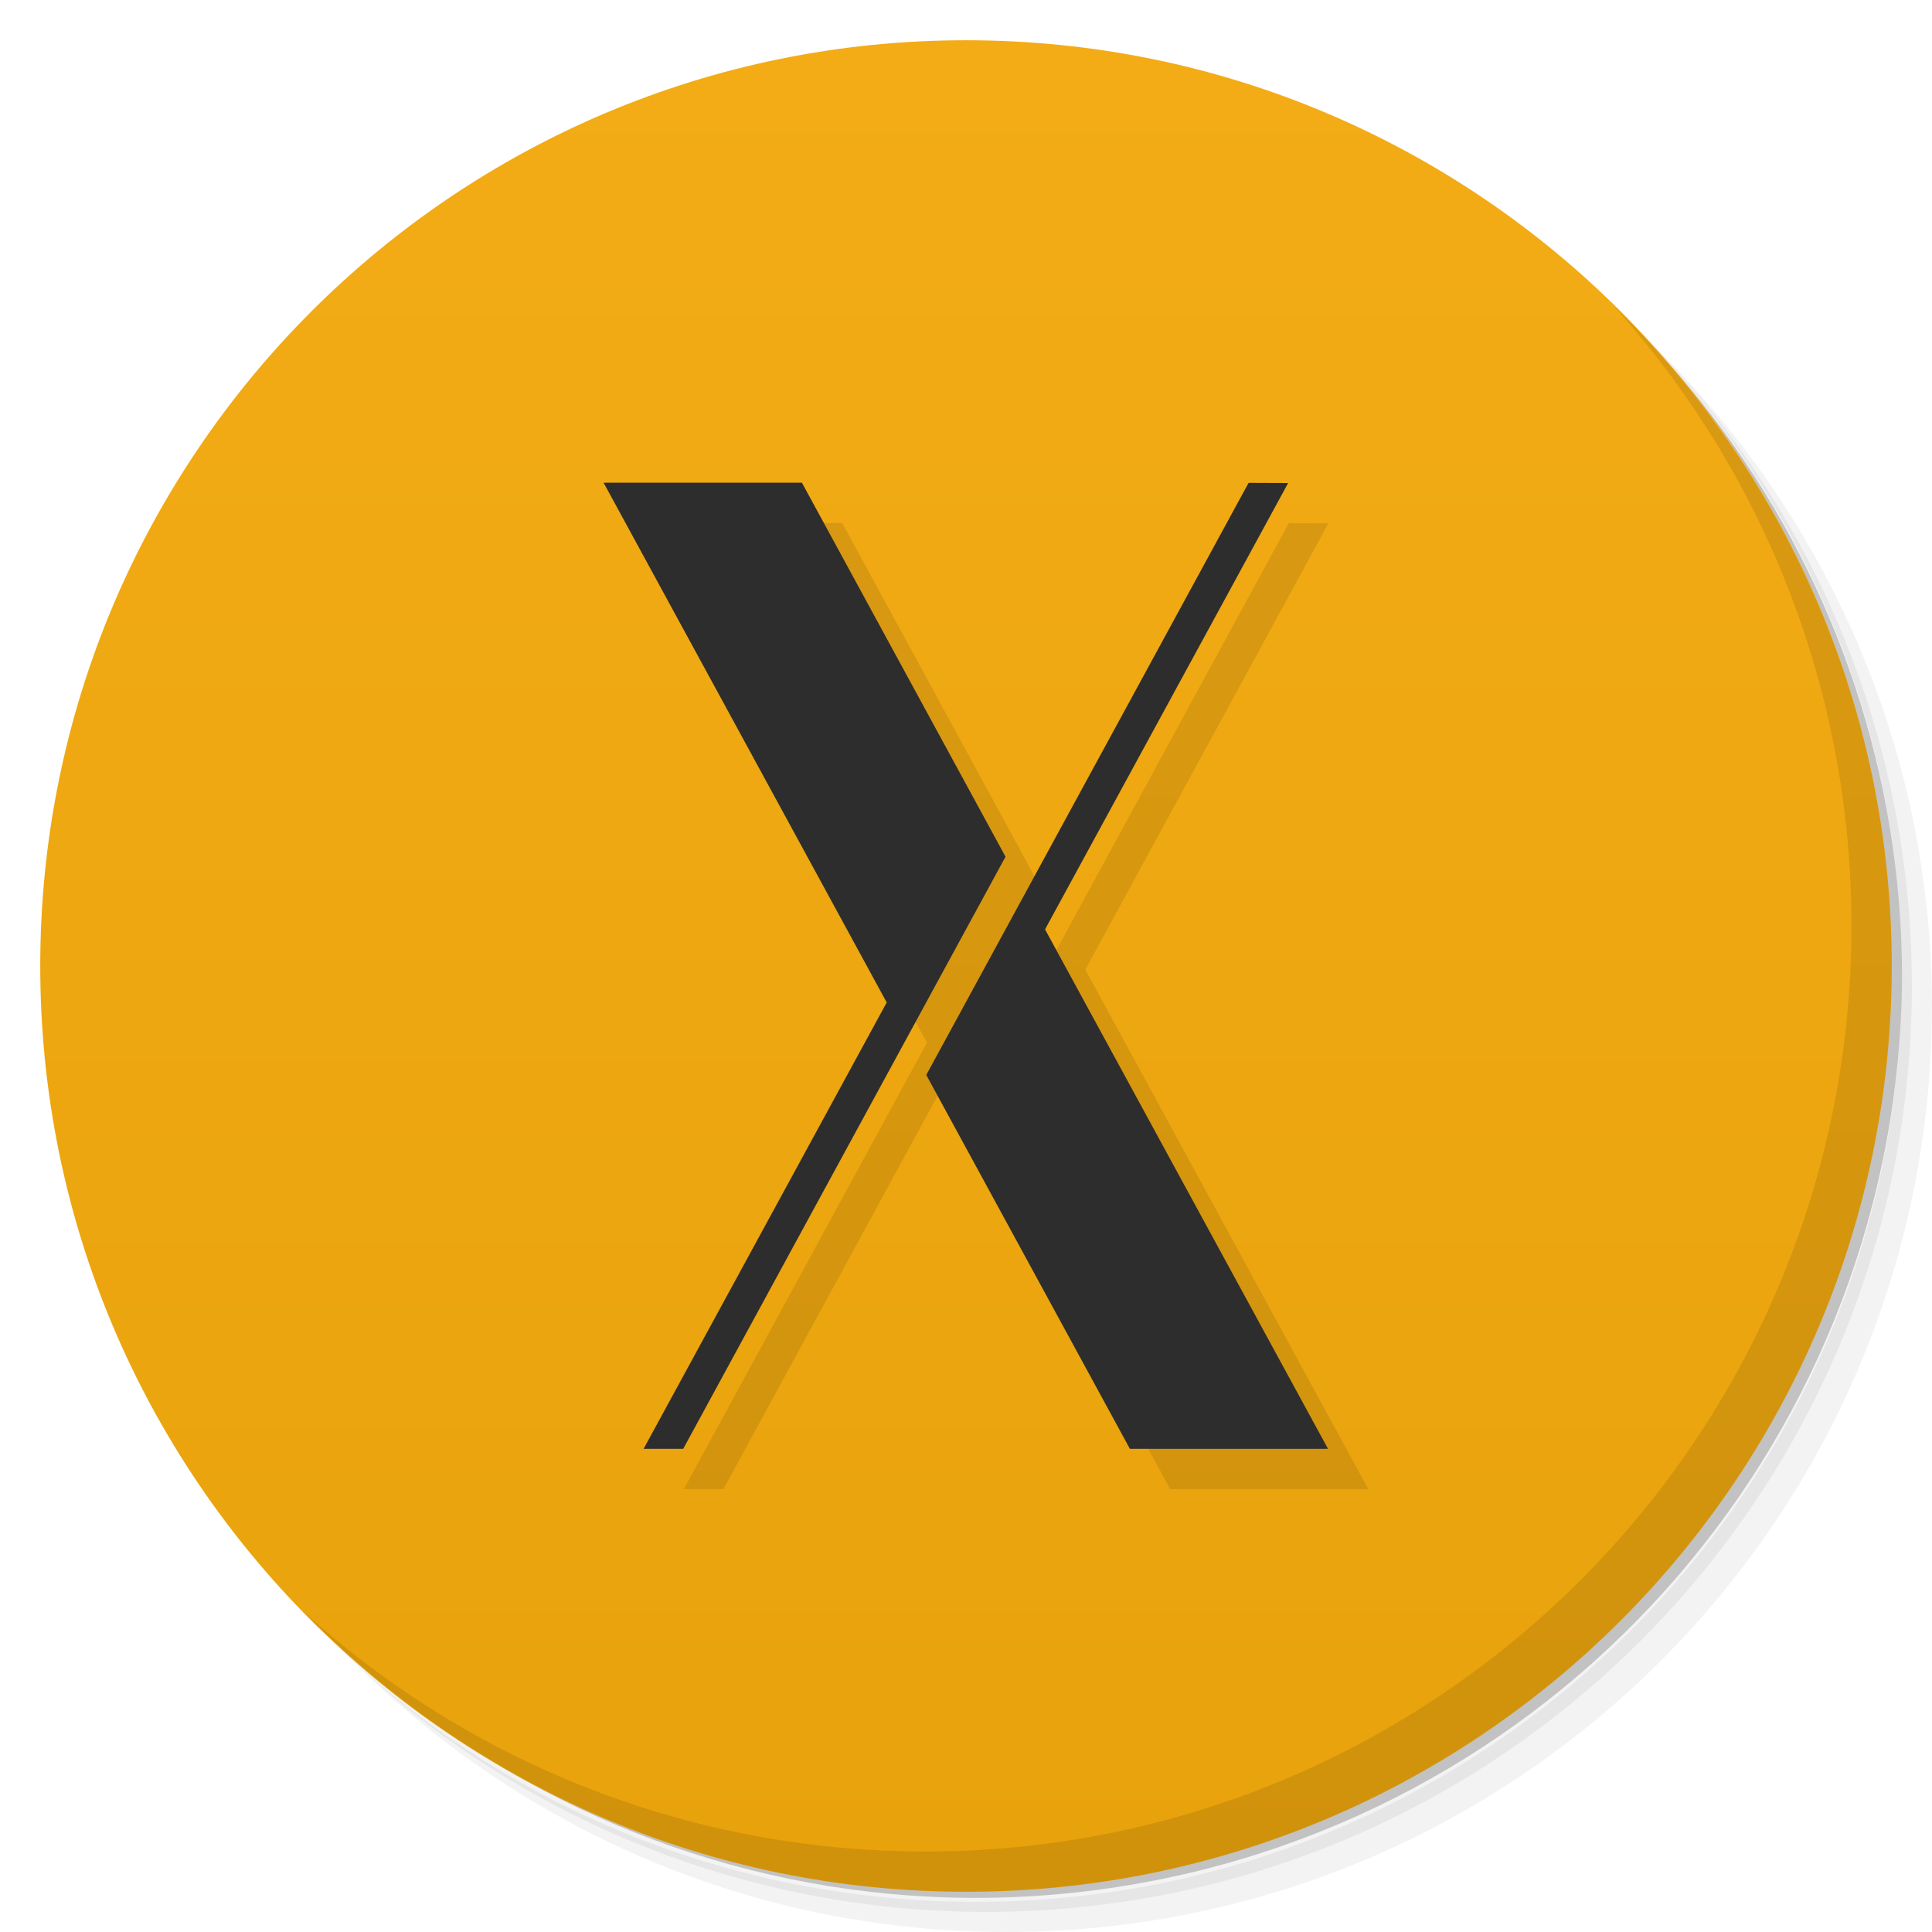
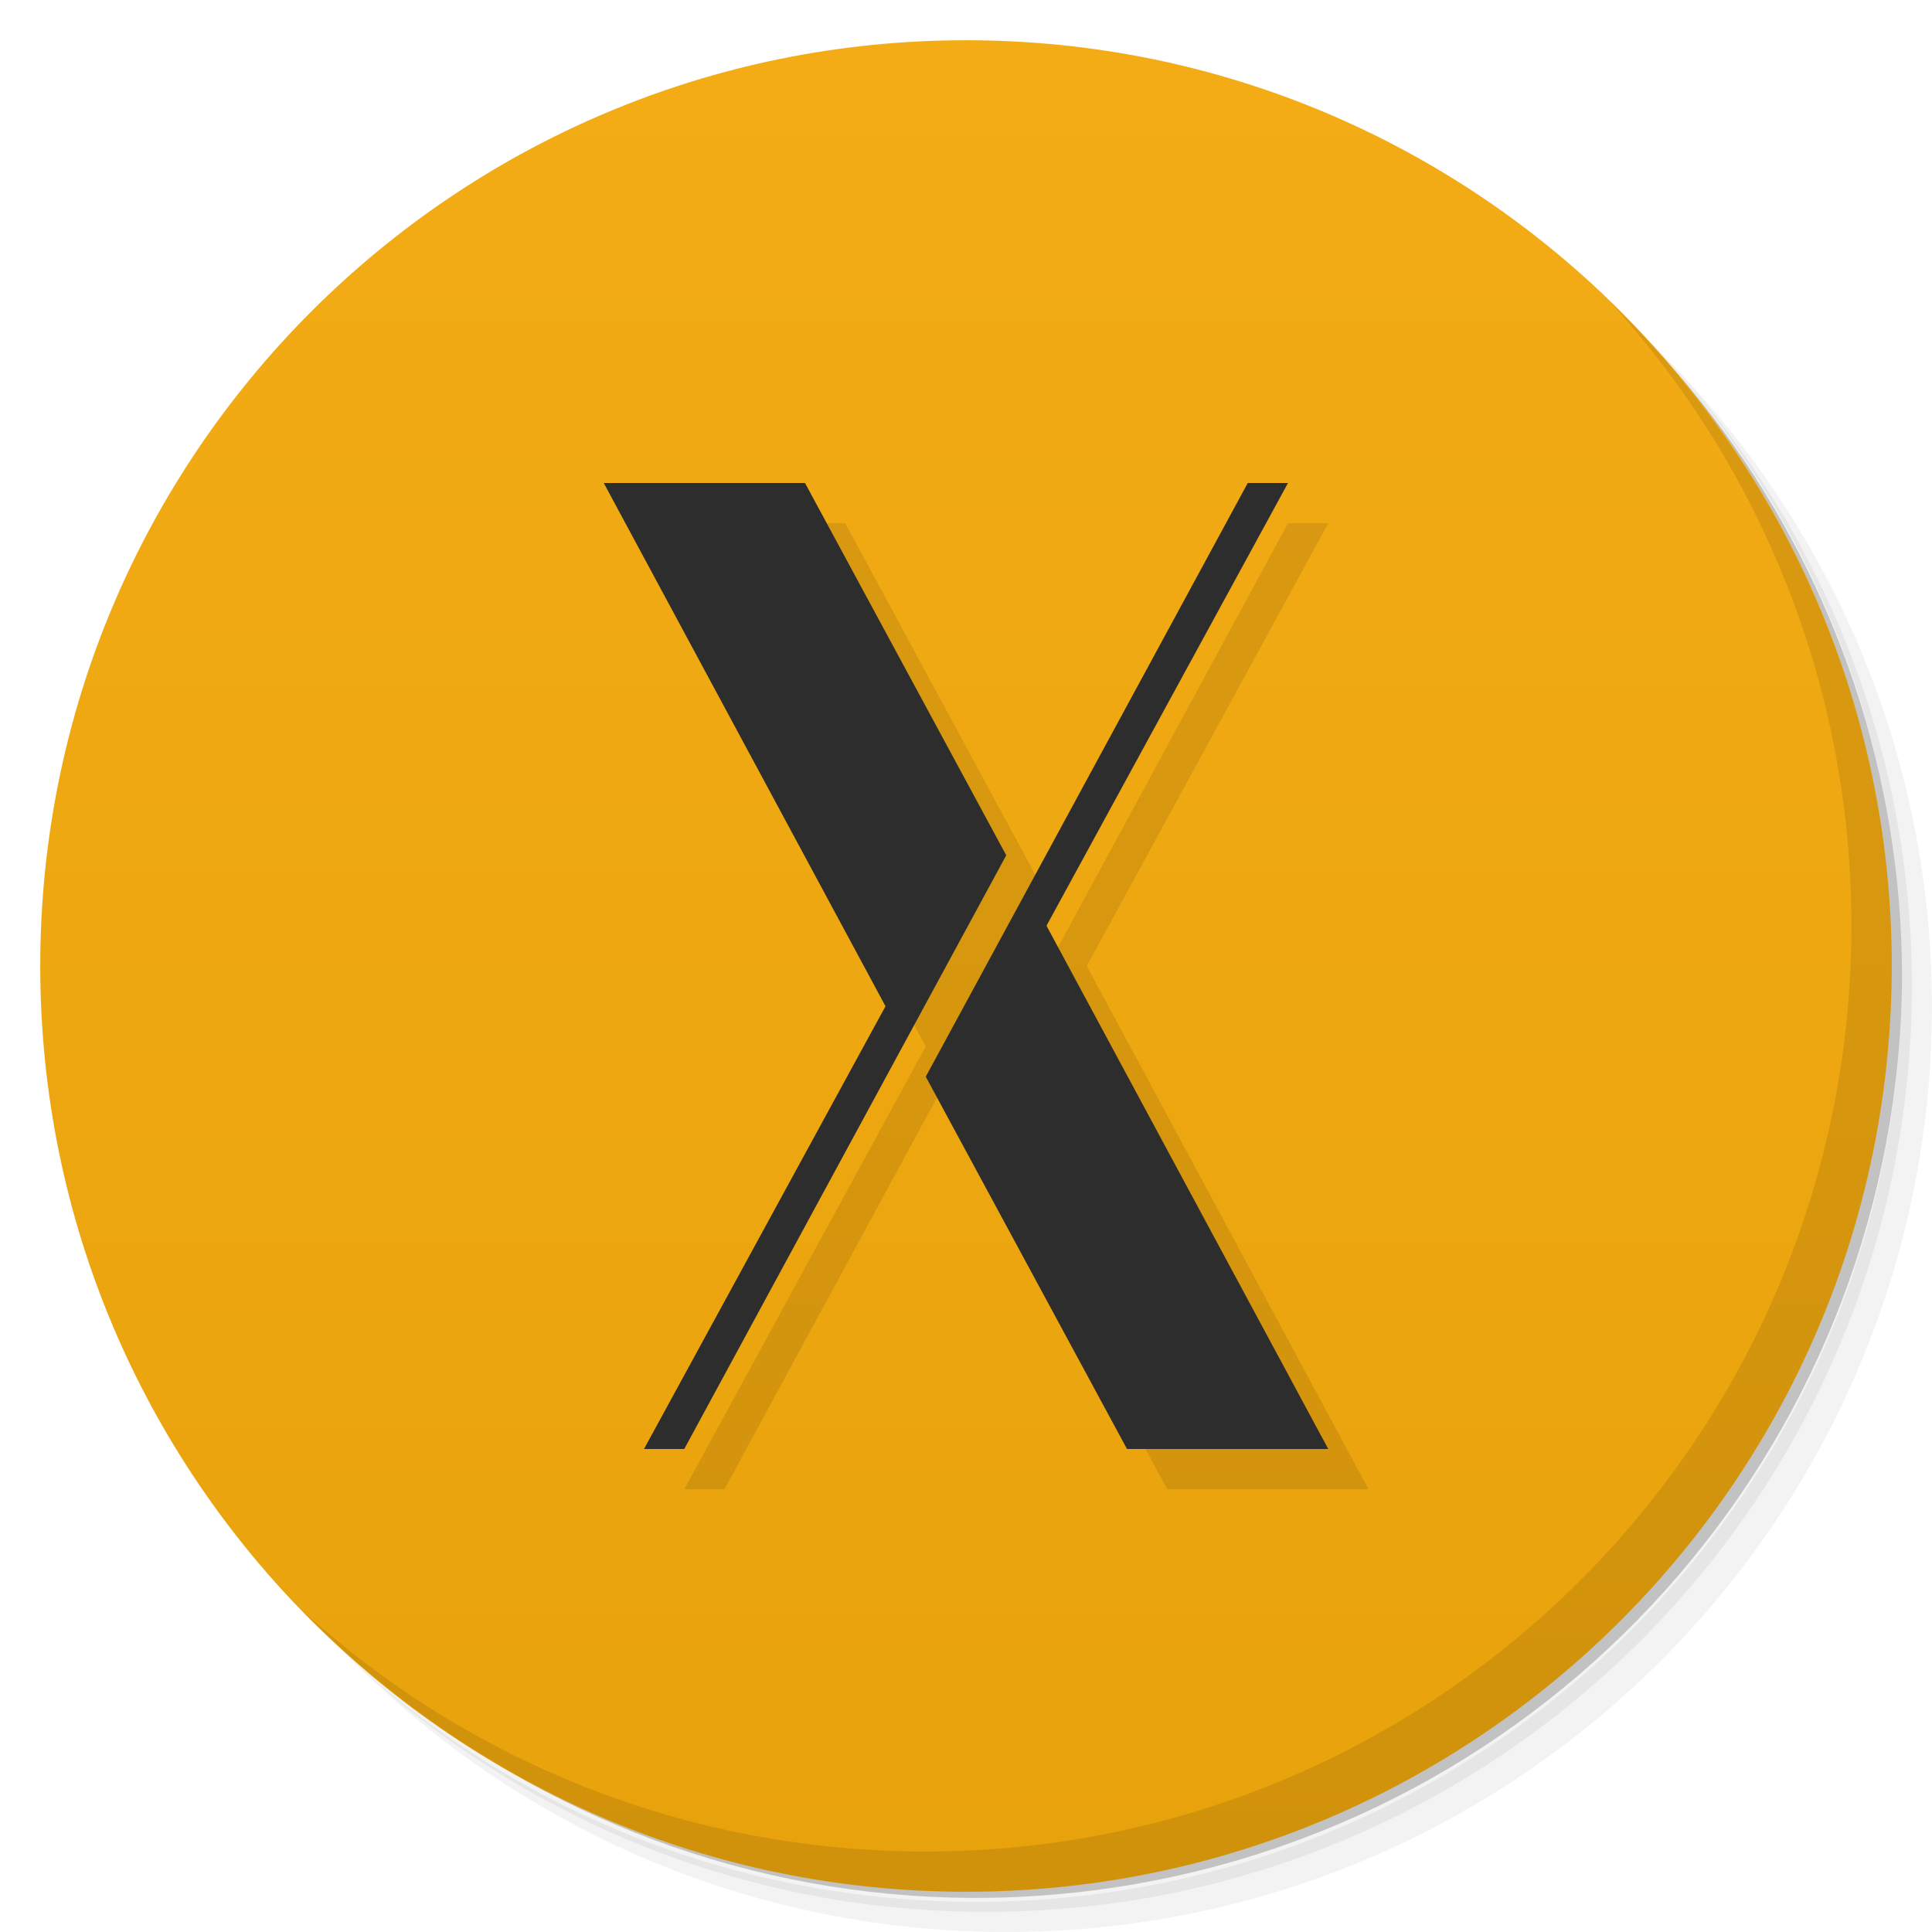
- <svg xmlns="http://www.w3.org/2000/svg" viewBox="0 0 48 48">
+ <svg xmlns="http://www.w3.org/2000/svg" version="1.1" viewBox="0 0 48 48">
  <defs>
-     <linearGradient id="linearGradient3764" x1="1" x2="47" gradientUnits="userSpaceOnUse" gradientTransform="matrix(0,-1,1,0,-1.5e-6,48)">
-       <stop style="stop-color:#e8a20c;stop-opacity:1" />
-       <stop offset="1" style="stop-color:#f3ac16;stop-opacity:1" />
+     <linearGradient id="bg" x2="0" y1="1" y2="47" gradientUnits="userSpaceOnUse">
+       <stop style="stop-color:#f3ac15" offset="0" />
+       <stop style="stop-color:#e8a20c" offset="1" />
    </linearGradient>
  </defs>
-   <g>
-     <path d="m 36.31 5 c 5.859 4.062 9.688 10.831 9.688 18.5 c 0 12.426 -10.07 22.5 -22.5 22.5 c -7.669 0 -14.438 -3.828 -18.5 -9.688 c 1.037 1.822 2.306 3.499 3.781 4.969 c 4.085 3.712 9.514 5.969 15.469 5.969 c 12.703 0 23 -10.298 23 -23 c 0 -5.954 -2.256 -11.384 -5.969 -15.469 c -1.469 -1.475 -3.147 -2.744 -4.969 -3.781 z m 4.969 3.781 c 3.854 4.113 6.219 9.637 6.219 15.719 c 0 12.703 -10.297 23 -23 23 c -6.081 0 -11.606 -2.364 -15.719 -6.219 c 4.16 4.144 9.883 6.719 16.219 6.719 c 12.703 0 23 -10.298 23 -23 c 0 -6.335 -2.575 -12.06 -6.719 -16.219 z" style="opacity:0.05" />
-     <path d="m 41.28 8.781 c 3.712 4.085 5.969 9.514 5.969 15.469 c 0 12.703 -10.297 23 -23 23 c -5.954 0 -11.384 -2.256 -15.469 -5.969 c 4.113 3.854 9.637 6.219 15.719 6.219 c 12.703 0 23 -10.298 23 -23 c 0 -6.081 -2.364 -11.606 -6.219 -15.719 z" style="opacity:0.1" />
-     <path d="m 31.25 2.375 c 8.615 3.154 14.75 11.417 14.75 21.13 c 0 12.426 -10.07 22.5 -22.5 22.5 c -9.708 0 -17.971 -6.135 -21.12 -14.75 a 23 23 0 0 0 44.875 -7 a 23 23 0 0 0 -16 -21.875 z" style="opacity:0.2" />
-   </g>
-   <g>
-     <path d="m 24 1 c 12.703 0 23 10.297 23 23 c 0 12.703 -10.297 23 -23 23 -12.703 0 -23 -10.297 -23 -23 0 -12.703 10.297 -23 23 -23 z" style="fill:url(#linearGradient3764);fill-opacity:1" />
-   </g>
-   <g>
-     <g>
-       <g transform="translate(1,1)">
-         <g style="opacity:0.1">
-           <g>
-             <path d="m 15,12 7.03,12.906 -6.04,11.09 0.984,0 8.008,-14.711 -5.059,-9.293 -4.922,0 m 16.02,0.004 -8.008,14.711 5.059,9.289 4.922,0 L 25.964,23.09 32.004,12" style="fill:#000;fill-opacity:1;stroke:none;fill-rule:nonzero" />
-           </g>
-         </g>
-       </g>
-     </g>
-   </g>
-   <g>
-     <g>
-       <g>
-         <path d="m 15,12 7.03,12.906 -6.04,11.09 0.984,0 8.008,-14.711 -5.059,-9.293 -4.922,0 m 16.02,0.004 -8.008,14.711 5.059,9.289 4.922,0 L 25.964,23.09 32.004,12" style="fill:#2d2d2d;fill-opacity:1;stroke:none;fill-rule:nonzero" />
-       </g>
-     </g>
-   </g>
-   <g>
-     <path d="m 40.03 7.531 c 3.712 4.084 5.969 9.514 5.969 15.469 0 12.703 -10.297 23 -23 23 c -5.954 0 -11.384 -2.256 -15.469 -5.969 4.178 4.291 10.01 6.969 16.469 6.969 c 12.703 0 23 -10.298 23 -23 0 -6.462 -2.677 -12.291 -6.969 -16.469 z" style="opacity:0.1" />
-   </g>
+   <path d="m36.31 5c5.859 4.062 9.688 10.831 9.688 18.5 0 12.426-10.07 22.5-22.5 22.5-7.669 0-14.438-3.828-18.5-9.688 1.037 1.822 2.306 3.499 3.781 4.969 4.085 3.712 9.514 5.969 15.469 5.969 12.703 0 23-10.298 23-23 0-5.954-2.256-11.384-5.969-15.469-1.469-1.475-3.147-2.744-4.969-3.781zm4.969 3.781c3.854 4.113 6.219 9.637 6.219 15.719 0 12.703-10.297 23-23 23-6.081 0-11.606-2.364-15.719-6.219 4.16 4.144 9.883 6.719 16.219 6.719 12.703 0 23-10.298 23-23 0-6.335-2.575-12.06-6.719-16.219z" style="opacity:.05" />
+   <path d="m41.28 8.781c3.712 4.085 5.969 9.514 5.969 15.469 0 12.703-10.297 23-23 23-5.954 0-11.384-2.256-15.469-5.969 4.113 3.854 9.637 6.219 15.719 6.219 12.703 0 23-10.298 23-23 0-6.081-2.364-11.606-6.219-15.719z" style="opacity:.1" />
+   <path d="m31.25 2.375c8.615 3.154 14.75 11.417 14.75 21.13 0 12.426-10.07 22.5-22.5 22.5-9.708 0-17.971-6.135-21.12-14.75a23 23 0 0 0 44.875-7 23 23 0 0 0-16-21.875z" style="opacity:.2" />
+   <circle cx="24" cy="24" r="23" style="fill:url(#bg)" />
+   <path d="m40.03 7.531c3.712 4.084 5.969 9.514 5.969 15.469 0 12.703-10.297 23-23 23-5.954 0-11.384-2.256-15.469-5.969 4.178 4.291 10.01 6.969 16.469 6.969 12.703 0 23-10.298 23-23 0-6.462-2.677-12.291-6.969-16.469z" style="opacity:.1" />
+   <path d="m16 13 7 13-6 11h1l8-14.75-5-9.25m11 0-8 14.75 5 9.25h5l-7-13 6-11" style="opacity:.1" />
+   <path d="m15 12 7 13-6 11h1l8-14.75-5-9.25m11 0-8 14.75 5 9.25h5l-7-13 6-11" style="fill:#2d2d2d" />
</svg>
